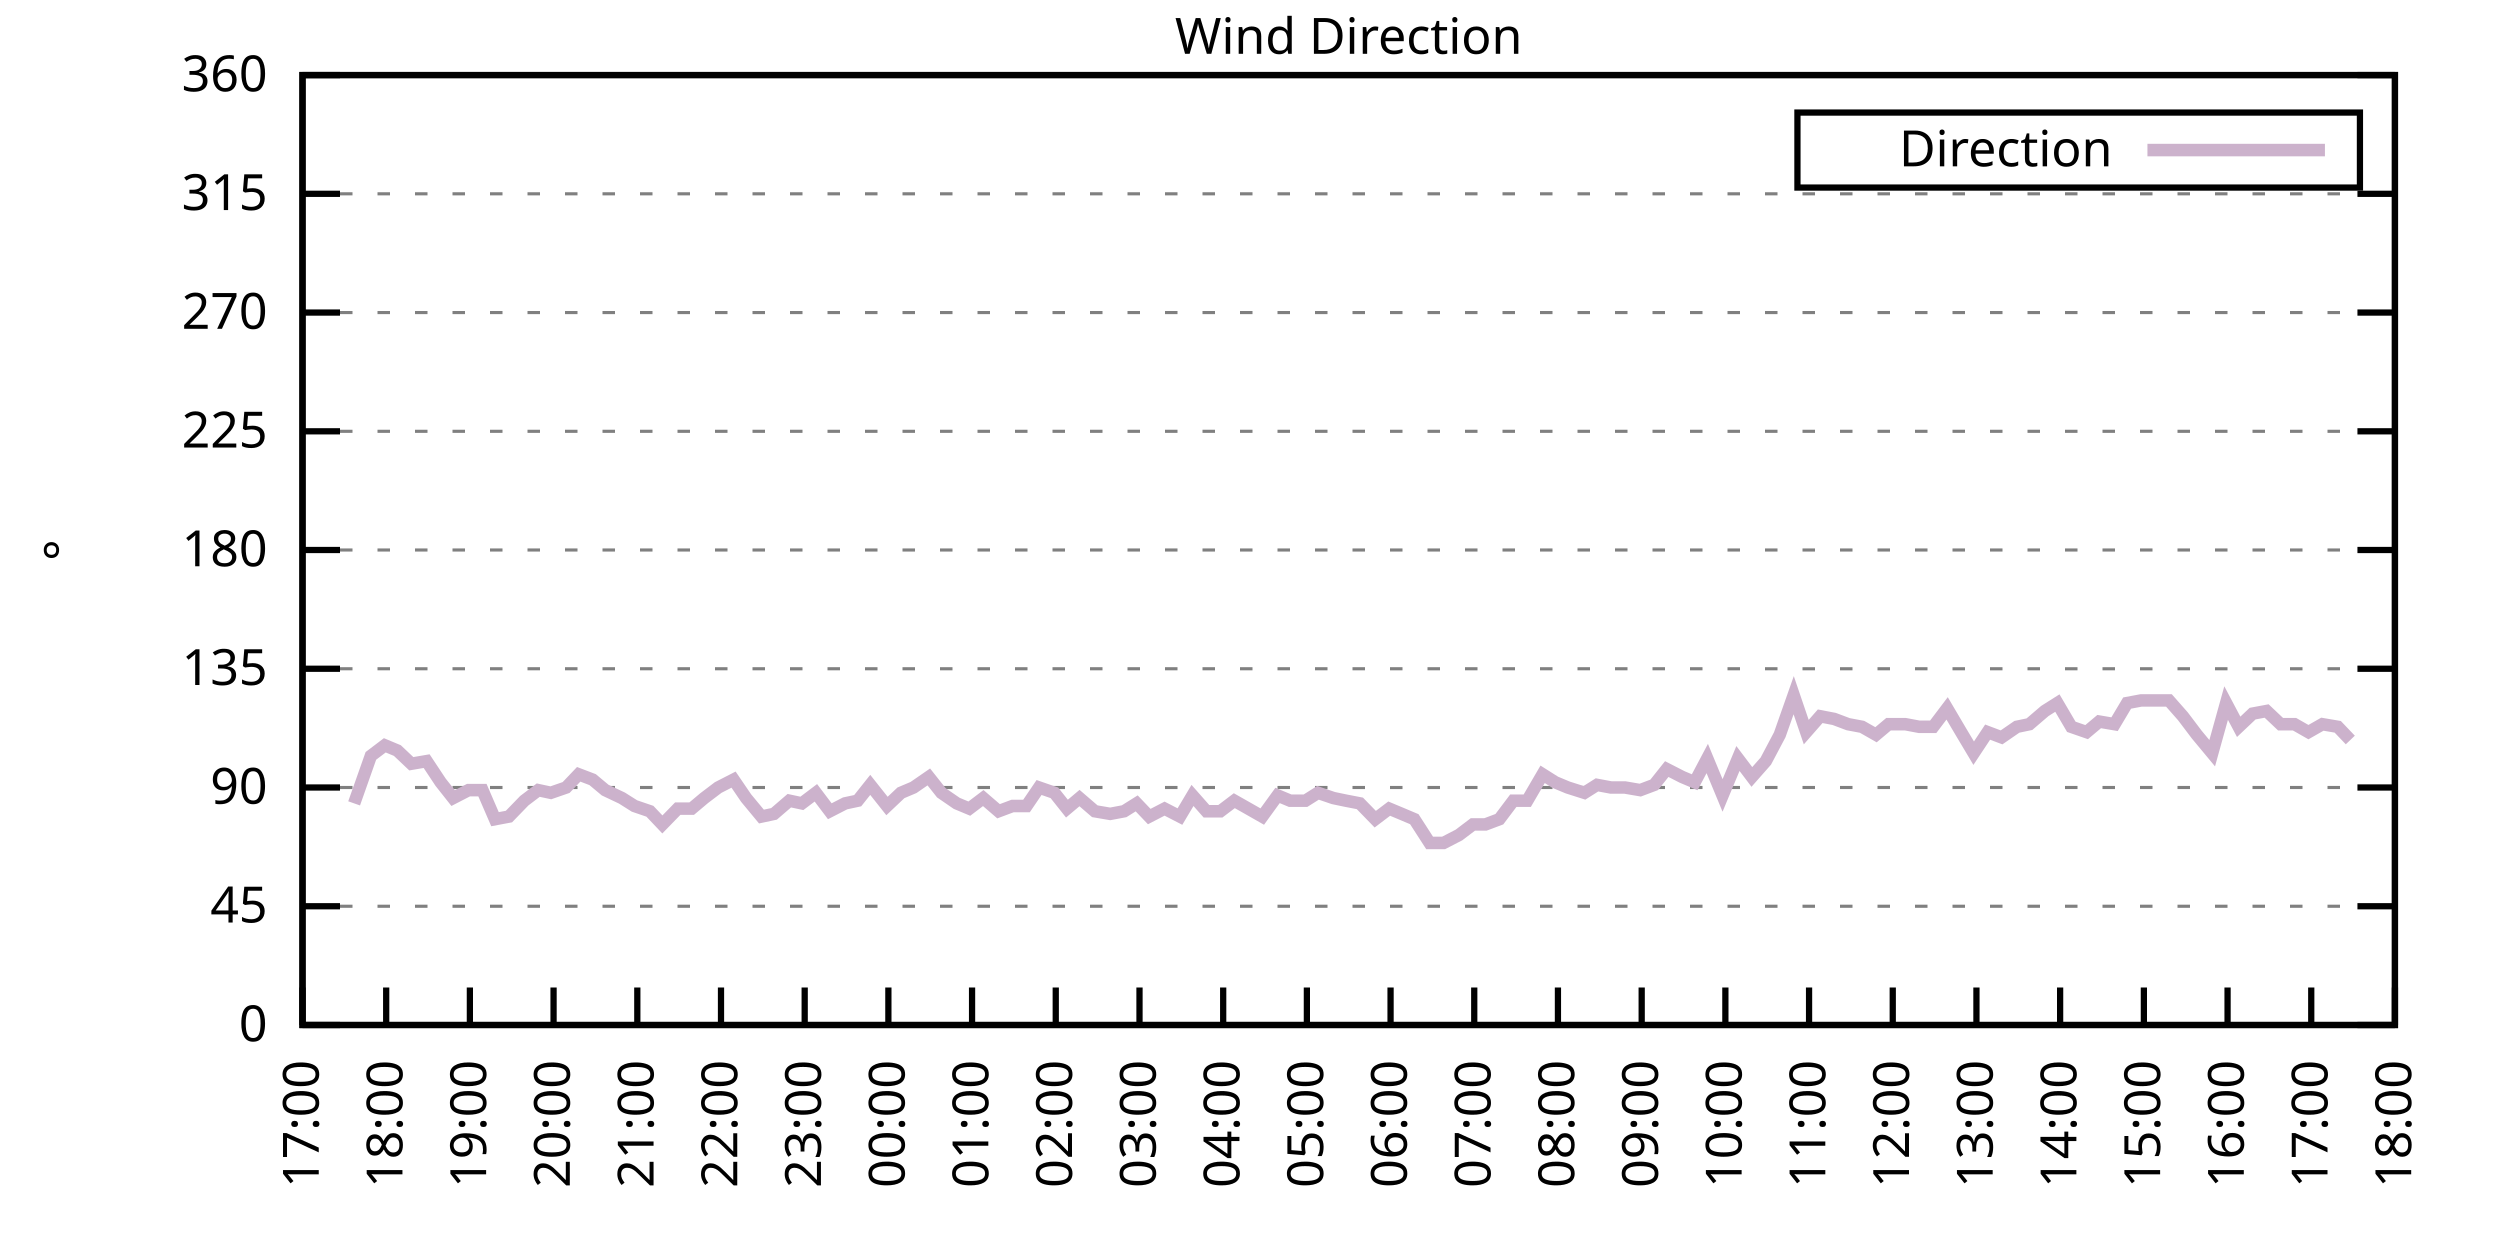
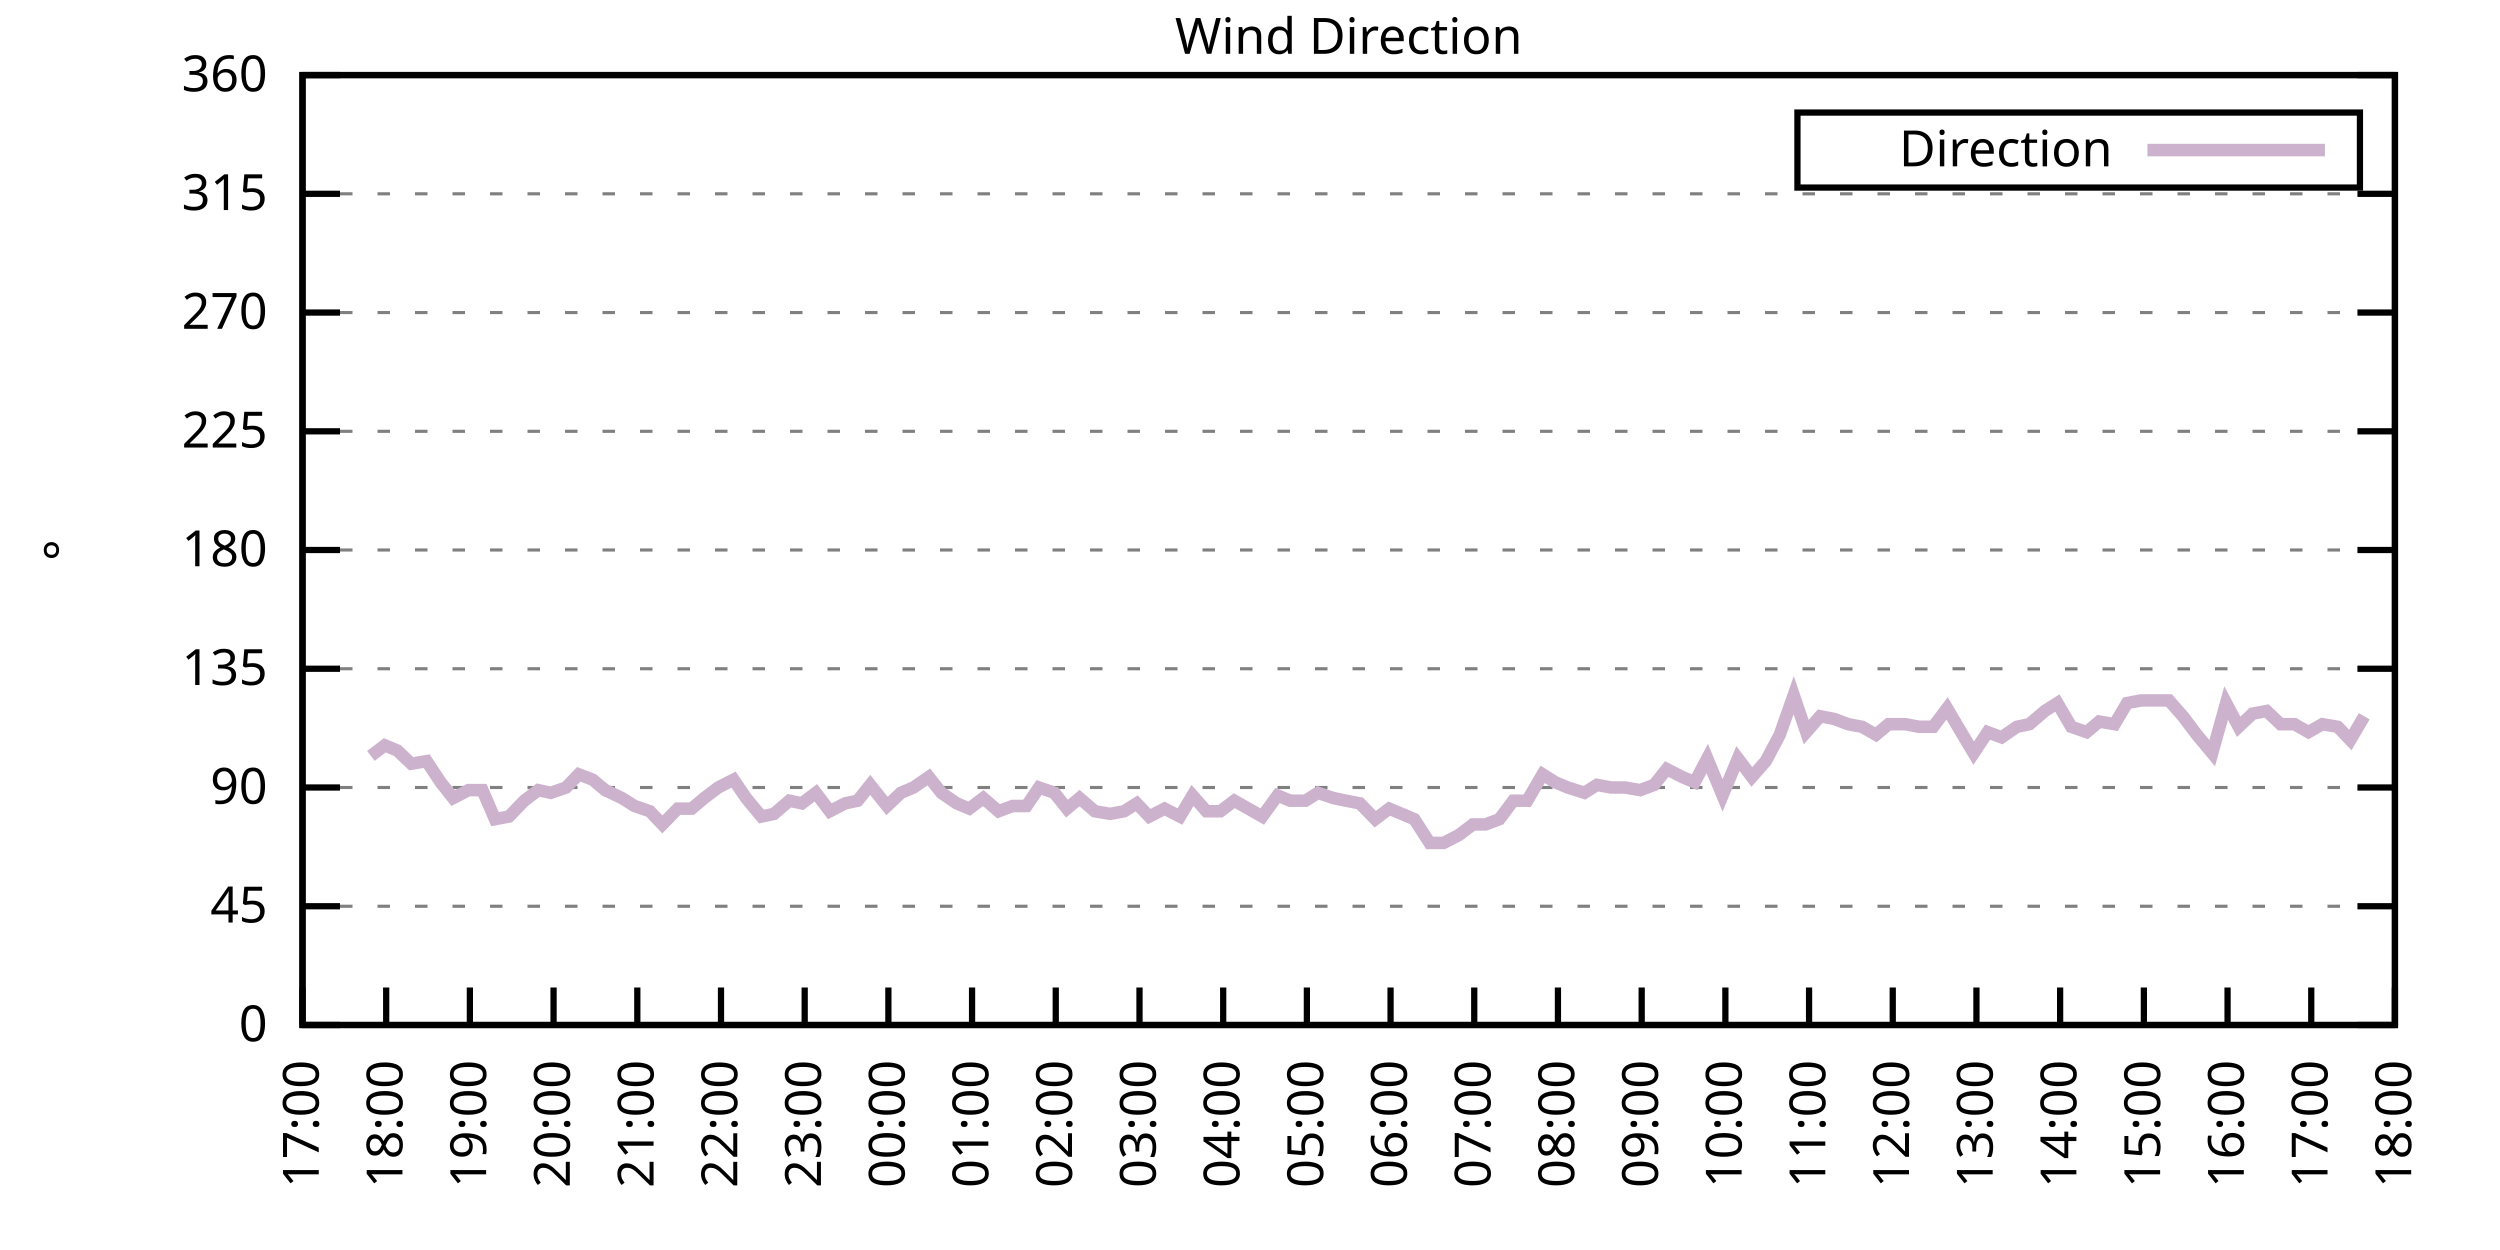
<svg xmlns="http://www.w3.org/2000/svg" xmlns:xlink="http://www.w3.org/1999/xlink" width="400" height="200" viewBox="0 0 400 200">
  <g id="gnuplot_canvas">
    <rect x="0" y="0" width="400" height="200" fill="none" />
    <defs>
      <circle id="gpDot" r="0.5" stroke-width="0.5" stroke="currentColor" />
      <path id="gpPt0" stroke-width="0.333" stroke="currentColor" d="M-1,0 h2 M0,-1 v2" />
      <path id="gpPt1" stroke-width="0.333" stroke="currentColor" d="M-1,-1 L1,1 M1,-1 L-1,1" />
      <path id="gpPt2" stroke-width="0.333" stroke="currentColor" d="M-1,0 L1,0 M0,-1 L0,1 M-1,-1 L1,1 M-1,1 L1,-1" />
      <rect id="gpPt3" stroke-width="0.333" stroke="currentColor" x="-1" y="-1" width="2" height="2" />
      <rect id="gpPt4" stroke-width="0.333" stroke="currentColor" fill="currentColor" x="-1" y="-1" width="2" height="2" />
      <circle id="gpPt5" stroke-width="0.333" stroke="currentColor" cx="0" cy="0" r="1" />
      <use xlink:href="#gpPt5" id="gpPt6" fill="currentColor" stroke="none" />
      <path id="gpPt7" stroke-width="0.333" stroke="currentColor" d="M0,-1.33 L-1.33,0.67 L1.33,0.67 z" />
      <use xlink:href="#gpPt7" id="gpPt8" fill="currentColor" stroke="none" />
      <use xlink:href="#gpPt7" id="gpPt9" stroke="currentColor" transform="rotate(180)" />
      <use xlink:href="#gpPt9" id="gpPt10" fill="currentColor" stroke="none" />
      <use xlink:href="#gpPt3" id="gpPt11" stroke="currentColor" transform="rotate(45)" />
      <use xlink:href="#gpPt11" id="gpPt12" fill="currentColor" stroke="none" />
      <path id="gpPt13" stroke-width="0.333" stroke="currentColor" d="M0,1.330 L1.265,0.411 L0.782,-1.067 L-0.782,-1.076 L-1.265,0.411 z" />
      <use xlink:href="#gpPt13" id="gpPt14" fill="currentColor" stroke="none" />
      <filter id="textbox" filterUnits="objectBoundingBox" x="0" y="0" height="1" width="1">
        <feFlood flood-color="white" flood-opacity="1" result="bgnd" />
        <feComposite in="SourceGraphic" in2="bgnd" operator="atop" />
      </filter>
      <filter id="greybox" filterUnits="objectBoundingBox" x="0" y="0" height="1" width="1">
        <feFlood flood-color="lightgrey" flood-opacity="1" result="grey" />
        <feComposite in="SourceGraphic" in2="grey" operator="atop" />
      </filter>
    </defs>
    <g fill="none" color="white" stroke="currentColor" stroke-width="1.00" stroke-linecap="butt" stroke-linejoin="miter">
</g>
    <g fill="none" color="black" stroke="currentColor" stroke-width="1.00" stroke-linecap="butt" stroke-linejoin="miter">
      <g stroke="none" shape-rendering="crispEdges">
        <polygon fill="rgb(255, 255, 255)" points="48.40,164.00 383.18,164.00 383.18,12.02 48.40,12.02 " />
      </g>
    </g>
    <g fill="none" color="black" stroke="currentColor" stroke-width="1.00" stroke-linecap="butt" stroke-linejoin="miter">
</g>
    <g fill="none" color="black" stroke="black" stroke-width="0.50" stroke-linecap="butt" stroke-linejoin="miter">
</g>
    <g fill="none" color="gray" stroke="currentColor" stroke-width="0.50" stroke-linecap="butt" stroke-linejoin="miter">
      <path stroke="gray" stroke-dasharray="2,4" class="gridline" d="M48.40,164.00 L383.19,164.00  " />
    </g>
    <g fill="none" color="gray" stroke="gray" stroke-width="1.00" stroke-linecap="butt" stroke-linejoin="miter">
</g>
    <g fill="none" color="black" stroke="currentColor" stroke-width="1.00" stroke-linecap="butt" stroke-linejoin="miter">
      <path stroke="black" d="M48.40,164.00 L54.40,164.00 M383.19,164.00 L377.19,164.00  " />
      <g transform="translate(42.80,166.60)" stroke="none" fill="black" font-family="Sans" font-size="8.00" text-anchor="end">
        <text>
          <tspan font-family="Sans"> 0</tspan>
        </text>
      </g>
    </g>
    <g fill="none" color="black" stroke="currentColor" stroke-width="1.00" stroke-linecap="butt" stroke-linejoin="miter">
</g>
    <g fill="none" color="black" stroke="black" stroke-width="0.50" stroke-linecap="butt" stroke-linejoin="miter">
</g>
    <g fill="none" color="gray" stroke="currentColor" stroke-width="0.50" stroke-linecap="butt" stroke-linejoin="miter">
      <path stroke="gray" stroke-dasharray="2,4" class="gridline" d="M48.40,145.00 L383.19,145.00  " />
    </g>
    <g fill="none" color="gray" stroke="gray" stroke-width="1.00" stroke-linecap="butt" stroke-linejoin="miter">
</g>
    <g fill="none" color="black" stroke="currentColor" stroke-width="1.00" stroke-linecap="butt" stroke-linejoin="miter">
      <path stroke="black" d="M48.40,145.00 L54.40,145.00 M383.19,145.00 L377.19,145.00  " />
      <g transform="translate(42.80,147.60)" stroke="none" fill="black" font-family="Sans" font-size="8.00" text-anchor="end">
        <text>
          <tspan font-family="Sans"> 45</tspan>
        </text>
      </g>
    </g>
    <g fill="none" color="black" stroke="currentColor" stroke-width="1.00" stroke-linecap="butt" stroke-linejoin="miter">
</g>
    <g fill="none" color="black" stroke="black" stroke-width="0.50" stroke-linecap="butt" stroke-linejoin="miter">
</g>
    <g fill="none" color="gray" stroke="currentColor" stroke-width="0.50" stroke-linecap="butt" stroke-linejoin="miter">
      <path stroke="gray" stroke-dasharray="2,4" class="gridline" d="M48.40,126.00 L383.19,126.00  " />
    </g>
    <g fill="none" color="gray" stroke="gray" stroke-width="1.00" stroke-linecap="butt" stroke-linejoin="miter">
</g>
    <g fill="none" color="black" stroke="currentColor" stroke-width="1.00" stroke-linecap="butt" stroke-linejoin="miter">
      <path stroke="black" d="M48.40,126.00 L54.40,126.00 M383.19,126.00 L377.19,126.00  " />
      <g transform="translate(42.80,128.60)" stroke="none" fill="black" font-family="Sans" font-size="8.00" text-anchor="end">
        <text>
          <tspan font-family="Sans"> 90</tspan>
        </text>
      </g>
    </g>
    <g fill="none" color="black" stroke="currentColor" stroke-width="1.00" stroke-linecap="butt" stroke-linejoin="miter">
</g>
    <g fill="none" color="black" stroke="black" stroke-width="0.50" stroke-linecap="butt" stroke-linejoin="miter">
</g>
    <g fill="none" color="gray" stroke="currentColor" stroke-width="0.50" stroke-linecap="butt" stroke-linejoin="miter">
      <path stroke="gray" stroke-dasharray="2,4" class="gridline" d="M48.40,107.00 L383.19,107.00  " />
    </g>
    <g fill="none" color="gray" stroke="gray" stroke-width="1.00" stroke-linecap="butt" stroke-linejoin="miter">
</g>
    <g fill="none" color="black" stroke="currentColor" stroke-width="1.00" stroke-linecap="butt" stroke-linejoin="miter">
      <path stroke="black" d="M48.40,107.00 L54.40,107.00 M383.19,107.00 L377.19,107.00  " />
      <g transform="translate(42.80,109.60)" stroke="none" fill="black" font-family="Sans" font-size="8.00" text-anchor="end">
        <text>
          <tspan font-family="Sans"> 135</tspan>
        </text>
      </g>
    </g>
    <g fill="none" color="black" stroke="currentColor" stroke-width="1.00" stroke-linecap="butt" stroke-linejoin="miter">
</g>
    <g fill="none" color="black" stroke="black" stroke-width="0.50" stroke-linecap="butt" stroke-linejoin="miter">
</g>
    <g fill="none" color="gray" stroke="currentColor" stroke-width="0.50" stroke-linecap="butt" stroke-linejoin="miter">
      <path stroke="gray" stroke-dasharray="2,4" class="gridline" d="M48.40,88.00 L383.19,88.00  " />
    </g>
    <g fill="none" color="gray" stroke="gray" stroke-width="1.00" stroke-linecap="butt" stroke-linejoin="miter">
</g>
    <g fill="none" color="black" stroke="currentColor" stroke-width="1.00" stroke-linecap="butt" stroke-linejoin="miter">
      <path stroke="black" d="M48.40,88.00 L54.40,88.00 M383.19,88.00 L377.19,88.00  " />
      <g transform="translate(42.80,90.60)" stroke="none" fill="black" font-family="Sans" font-size="8.00" text-anchor="end">
        <text>
          <tspan font-family="Sans"> 180</tspan>
        </text>
      </g>
    </g>
    <g fill="none" color="black" stroke="currentColor" stroke-width="1.00" stroke-linecap="butt" stroke-linejoin="miter">
</g>
    <g fill="none" color="black" stroke="black" stroke-width="0.50" stroke-linecap="butt" stroke-linejoin="miter">
</g>
    <g fill="none" color="gray" stroke="currentColor" stroke-width="0.50" stroke-linecap="butt" stroke-linejoin="miter">
      <path stroke="gray" stroke-dasharray="2,4" class="gridline" d="M48.40,69.01 L383.19,69.01  " />
    </g>
    <g fill="none" color="gray" stroke="gray" stroke-width="1.00" stroke-linecap="butt" stroke-linejoin="miter">
</g>
    <g fill="none" color="black" stroke="currentColor" stroke-width="1.00" stroke-linecap="butt" stroke-linejoin="miter">
      <path stroke="black" d="M48.40,69.01 L54.40,69.01 M383.19,69.01 L377.19,69.01  " />
      <g transform="translate(42.80,71.61)" stroke="none" fill="black" font-family="Sans" font-size="8.00" text-anchor="end">
        <text>
          <tspan font-family="Sans"> 225</tspan>
        </text>
      </g>
    </g>
    <g fill="none" color="black" stroke="currentColor" stroke-width="1.00" stroke-linecap="butt" stroke-linejoin="miter">
</g>
    <g fill="none" color="black" stroke="black" stroke-width="0.50" stroke-linecap="butt" stroke-linejoin="miter">
</g>
    <g fill="none" color="gray" stroke="currentColor" stroke-width="0.50" stroke-linecap="butt" stroke-linejoin="miter">
      <path stroke="gray" stroke-dasharray="2,4" class="gridline" d="M48.40,50.01 L383.19,50.01  " />
    </g>
    <g fill="none" color="gray" stroke="gray" stroke-width="1.00" stroke-linecap="butt" stroke-linejoin="miter">
</g>
    <g fill="none" color="black" stroke="currentColor" stroke-width="1.00" stroke-linecap="butt" stroke-linejoin="miter">
      <path stroke="black" d="M48.40,50.01 L54.40,50.01 M383.19,50.01 L377.19,50.01  " />
      <g transform="translate(42.80,52.61)" stroke="none" fill="black" font-family="Sans" font-size="8.00" text-anchor="end">
        <text>
          <tspan font-family="Sans"> 270</tspan>
        </text>
      </g>
    </g>
    <g fill="none" color="black" stroke="currentColor" stroke-width="1.00" stroke-linecap="butt" stroke-linejoin="miter">
</g>
    <g fill="none" color="black" stroke="black" stroke-width="0.50" stroke-linecap="butt" stroke-linejoin="miter">
</g>
    <g fill="none" color="gray" stroke="currentColor" stroke-width="0.50" stroke-linecap="butt" stroke-linejoin="miter">
      <path stroke="gray" stroke-dasharray="2,4" class="gridline" d="M48.40,31.01 L383.19,31.01  " />
    </g>
    <g fill="none" color="gray" stroke="gray" stroke-width="1.00" stroke-linecap="butt" stroke-linejoin="miter">
</g>
    <g fill="none" color="black" stroke="currentColor" stroke-width="1.00" stroke-linecap="butt" stroke-linejoin="miter">
      <path stroke="black" d="M48.40,31.01 L54.40,31.01 M383.19,31.01 L377.19,31.01  " />
      <g transform="translate(42.80,33.61)" stroke="none" fill="black" font-family="Sans" font-size="8.00" text-anchor="end">
        <text>
          <tspan font-family="Sans"> 315</tspan>
        </text>
      </g>
    </g>
    <g fill="none" color="black" stroke="currentColor" stroke-width="1.00" stroke-linecap="butt" stroke-linejoin="miter">
</g>
    <g fill="none" color="black" stroke="black" stroke-width="0.50" stroke-linecap="butt" stroke-linejoin="miter">
</g>
    <g fill="none" color="gray" stroke="currentColor" stroke-width="0.50" stroke-linecap="butt" stroke-linejoin="miter">
      <path stroke="gray" stroke-dasharray="2,4" class="gridline" d="M48.40,12.01 L383.19,12.01  " />
    </g>
    <g fill="none" color="gray" stroke="gray" stroke-width="1.00" stroke-linecap="butt" stroke-linejoin="miter">
</g>
    <g fill="none" color="black" stroke="currentColor" stroke-width="1.00" stroke-linecap="butt" stroke-linejoin="miter">
      <path stroke="black" d="M48.40,12.01 L54.40,12.01 M383.19,12.01 L377.19,12.01  " />
      <g transform="translate(42.80,14.61)" stroke="none" fill="black" font-family="Sans" font-size="8.00" text-anchor="end">
        <text>
          <tspan font-family="Sans"> 360</tspan>
        </text>
      </g>
    </g>
    <g fill="none" color="black" stroke="currentColor" stroke-width="1.00" stroke-linecap="butt" stroke-linejoin="miter">
      <path stroke="black" d="M48.40,164.00 L48.40,158.00  " />
      <g transform="translate(51.00,169.60) rotate(270.00)" stroke="none" fill="black" font-family="Sans" font-size="8.00" text-anchor="end">
        <text>
          <tspan font-family="Sans">17:00</tspan>
        </text>
      </g>
    </g>
    <g fill="none" color="black" stroke="currentColor" stroke-width="1.00" stroke-linecap="butt" stroke-linejoin="miter">
      <path stroke="black" d="M61.79,164.00 L61.79,158.00  " />
      <g transform="translate(64.39,169.60) rotate(270.00)" stroke="none" fill="black" font-family="Sans" font-size="8.00" text-anchor="end">
        <text>
          <tspan font-family="Sans">18:00</tspan>
        </text>
      </g>
    </g>
    <g fill="none" color="black" stroke="currentColor" stroke-width="1.00" stroke-linecap="butt" stroke-linejoin="miter">
      <path stroke="black" d="M75.18,164.00 L75.18,158.00  " />
      <g transform="translate(77.78,169.60) rotate(270.00)" stroke="none" fill="black" font-family="Sans" font-size="8.00" text-anchor="end">
        <text>
          <tspan font-family="Sans">19:00</tspan>
        </text>
      </g>
    </g>
    <g fill="none" color="black" stroke="currentColor" stroke-width="1.00" stroke-linecap="butt" stroke-linejoin="miter">
      <path stroke="black" d="M88.57,164.00 L88.57,158.00  " />
      <g transform="translate(91.17,169.60) rotate(270.00)" stroke="none" fill="black" font-family="Sans" font-size="8.00" text-anchor="end">
        <text>
          <tspan font-family="Sans">20:00</tspan>
        </text>
      </g>
    </g>
    <g fill="none" color="black" stroke="currentColor" stroke-width="1.00" stroke-linecap="butt" stroke-linejoin="miter">
      <path stroke="black" d="M101.97,164.00 L101.97,158.00  " />
      <g transform="translate(104.57,169.60) rotate(270.00)" stroke="none" fill="black" font-family="Sans" font-size="8.00" text-anchor="end">
        <text>
          <tspan font-family="Sans">21:00</tspan>
        </text>
      </g>
    </g>
    <g fill="none" color="black" stroke="currentColor" stroke-width="1.00" stroke-linecap="butt" stroke-linejoin="miter">
      <path stroke="black" d="M115.36,164.00 L115.36,158.00  " />
      <g transform="translate(117.96,169.60) rotate(270.00)" stroke="none" fill="black" font-family="Sans" font-size="8.00" text-anchor="end">
        <text>
          <tspan font-family="Sans">22:00</tspan>
        </text>
      </g>
    </g>
    <g fill="none" color="black" stroke="currentColor" stroke-width="1.00" stroke-linecap="butt" stroke-linejoin="miter">
      <path stroke="black" d="M128.75,164.00 L128.75,158.00  " />
      <g transform="translate(131.35,169.60) rotate(270.00)" stroke="none" fill="black" font-family="Sans" font-size="8.00" text-anchor="end">
        <text>
          <tspan font-family="Sans">23:00</tspan>
        </text>
      </g>
    </g>
    <g fill="none" color="black" stroke="currentColor" stroke-width="1.00" stroke-linecap="butt" stroke-linejoin="miter">
      <path stroke="black" d="M142.14,164.00 L142.14,158.00  " />
      <g transform="translate(144.74,169.60) rotate(270.00)" stroke="none" fill="black" font-family="Sans" font-size="8.00" text-anchor="end">
        <text>
          <tspan font-family="Sans">00:00</tspan>
        </text>
      </g>
    </g>
    <g fill="none" color="black" stroke="currentColor" stroke-width="1.00" stroke-linecap="butt" stroke-linejoin="miter">
      <path stroke="black" d="M155.53,164.00 L155.53,158.00  " />
      <g transform="translate(158.13,169.60) rotate(270.00)" stroke="none" fill="black" font-family="Sans" font-size="8.00" text-anchor="end">
        <text>
          <tspan font-family="Sans">01:00</tspan>
        </text>
      </g>
    </g>
    <g fill="none" color="black" stroke="currentColor" stroke-width="1.00" stroke-linecap="butt" stroke-linejoin="miter">
      <path stroke="black" d="M168.92,164.00 L168.92,158.00  " />
      <g transform="translate(171.52,169.60) rotate(270.00)" stroke="none" fill="black" font-family="Sans" font-size="8.00" text-anchor="end">
        <text>
          <tspan font-family="Sans">02:00</tspan>
        </text>
      </g>
    </g>
    <g fill="none" color="black" stroke="currentColor" stroke-width="1.00" stroke-linecap="butt" stroke-linejoin="miter">
      <path stroke="black" d="M182.32,164.00 L182.32,158.00  " />
      <g transform="translate(184.92,169.60) rotate(270.00)" stroke="none" fill="black" font-family="Sans" font-size="8.00" text-anchor="end">
        <text>
          <tspan font-family="Sans">03:00</tspan>
        </text>
      </g>
    </g>
    <g fill="none" color="black" stroke="currentColor" stroke-width="1.00" stroke-linecap="butt" stroke-linejoin="miter">
      <path stroke="black" d="M195.71,164.00 L195.71,158.00  " />
      <g transform="translate(198.31,169.60) rotate(270.00)" stroke="none" fill="black" font-family="Sans" font-size="8.00" text-anchor="end">
        <text>
          <tspan font-family="Sans">04:00</tspan>
        </text>
      </g>
    </g>
    <g fill="none" color="black" stroke="currentColor" stroke-width="1.00" stroke-linecap="butt" stroke-linejoin="miter">
      <path stroke="black" d="M209.10,164.00 L209.10,158.00  " />
      <g transform="translate(211.70,169.60) rotate(270.00)" stroke="none" fill="black" font-family="Sans" font-size="8.00" text-anchor="end">
        <text>
          <tspan font-family="Sans">05:00</tspan>
        </text>
      </g>
    </g>
    <g fill="none" color="black" stroke="currentColor" stroke-width="1.00" stroke-linecap="butt" stroke-linejoin="miter">
      <path stroke="black" d="M222.49,164.00 L222.49,158.00  " />
      <g transform="translate(225.09,169.60) rotate(270.00)" stroke="none" fill="black" font-family="Sans" font-size="8.00" text-anchor="end">
        <text>
          <tspan font-family="Sans">06:00</tspan>
        </text>
      </g>
    </g>
    <g fill="none" color="black" stroke="currentColor" stroke-width="1.00" stroke-linecap="butt" stroke-linejoin="miter">
      <path stroke="black" d="M235.88,164.00 L235.88,158.00  " />
      <g transform="translate(238.48,169.60) rotate(270.00)" stroke="none" fill="black" font-family="Sans" font-size="8.00" text-anchor="end">
        <text>
          <tspan font-family="Sans">07:00</tspan>
        </text>
      </g>
    </g>
    <g fill="none" color="black" stroke="currentColor" stroke-width="1.00" stroke-linecap="butt" stroke-linejoin="miter">
      <path stroke="black" d="M249.27,164.00 L249.27,158.00  " />
      <g transform="translate(251.87,169.60) rotate(270.00)" stroke="none" fill="black" font-family="Sans" font-size="8.00" text-anchor="end">
        <text>
          <tspan font-family="Sans">08:00</tspan>
        </text>
      </g>
    </g>
    <g fill="none" color="black" stroke="currentColor" stroke-width="1.00" stroke-linecap="butt" stroke-linejoin="miter">
      <path stroke="black" d="M262.67,164.00 L262.67,158.00  " />
      <g transform="translate(265.27,169.60) rotate(270.00)" stroke="none" fill="black" font-family="Sans" font-size="8.00" text-anchor="end">
        <text>
          <tspan font-family="Sans">09:00</tspan>
        </text>
      </g>
    </g>
    <g fill="none" color="black" stroke="currentColor" stroke-width="1.00" stroke-linecap="butt" stroke-linejoin="miter">
      <path stroke="black" d="M276.06,164.00 L276.06,158.00  " />
      <g transform="translate(278.66,169.60) rotate(270.00)" stroke="none" fill="black" font-family="Sans" font-size="8.00" text-anchor="end">
        <text>
          <tspan font-family="Sans">10:00</tspan>
        </text>
      </g>
    </g>
    <g fill="none" color="black" stroke="currentColor" stroke-width="1.00" stroke-linecap="butt" stroke-linejoin="miter">
      <path stroke="black" d="M289.45,164.00 L289.45,158.00  " />
      <g transform="translate(292.05,169.60) rotate(270.00)" stroke="none" fill="black" font-family="Sans" font-size="8.00" text-anchor="end">
        <text>
          <tspan font-family="Sans">11:00</tspan>
        </text>
      </g>
    </g>
    <g fill="none" color="black" stroke="currentColor" stroke-width="1.00" stroke-linecap="butt" stroke-linejoin="miter">
      <path stroke="black" d="M302.84,164.00 L302.84,158.00  " />
      <g transform="translate(305.44,169.60) rotate(270.00)" stroke="none" fill="black" font-family="Sans" font-size="8.00" text-anchor="end">
        <text>
          <tspan font-family="Sans">12:00</tspan>
        </text>
      </g>
    </g>
    <g fill="none" color="black" stroke="currentColor" stroke-width="1.00" stroke-linecap="butt" stroke-linejoin="miter">
      <path stroke="black" d="M316.23,164.00 L316.23,158.00  " />
      <g transform="translate(318.83,169.60) rotate(270.00)" stroke="none" fill="black" font-family="Sans" font-size="8.00" text-anchor="end">
        <text>
          <tspan font-family="Sans">13:00</tspan>
        </text>
      </g>
    </g>
    <g fill="none" color="black" stroke="currentColor" stroke-width="1.00" stroke-linecap="butt" stroke-linejoin="miter">
      <path stroke="black" d="M329.62,164.00 L329.62,158.00  " />
      <g transform="translate(332.22,169.60) rotate(270.00)" stroke="none" fill="black" font-family="Sans" font-size="8.00" text-anchor="end">
        <text>
          <tspan font-family="Sans">14:00</tspan>
        </text>
      </g>
    </g>
    <g fill="none" color="black" stroke="currentColor" stroke-width="1.00" stroke-linecap="butt" stroke-linejoin="miter">
      <path stroke="black" d="M343.02,164.00 L343.02,158.00  " />
      <g transform="translate(345.62,169.60) rotate(270.00)" stroke="none" fill="black" font-family="Sans" font-size="8.00" text-anchor="end">
        <text>
          <tspan font-family="Sans">15:00</tspan>
        </text>
      </g>
    </g>
    <g fill="none" color="black" stroke="currentColor" stroke-width="1.00" stroke-linecap="butt" stroke-linejoin="miter">
      <path stroke="black" d="M356.41,164.00 L356.41,158.00  " />
      <g transform="translate(359.01,169.60) rotate(270.00)" stroke="none" fill="black" font-family="Sans" font-size="8.00" text-anchor="end">
        <text>
          <tspan font-family="Sans">16:00</tspan>
        </text>
      </g>
    </g>
    <g fill="none" color="black" stroke="currentColor" stroke-width="1.00" stroke-linecap="butt" stroke-linejoin="miter">
      <path stroke="black" d="M369.80,164.00 L369.80,158.00  " />
      <g transform="translate(372.40,169.60) rotate(270.00)" stroke="none" fill="black" font-family="Sans" font-size="8.00" text-anchor="end">
        <text>
          <tspan font-family="Sans">17:00</tspan>
        </text>
      </g>
    </g>
    <g fill="none" color="black" stroke="currentColor" stroke-width="1.00" stroke-linecap="butt" stroke-linejoin="miter">
      <path stroke="black" d="M383.19,164.00 L383.19,158.00  " />
      <g transform="translate(385.79,169.60) rotate(270.00)" stroke="none" fill="black" font-family="Sans" font-size="8.00" text-anchor="end">
        <text>
          <tspan font-family="Sans">18:00</tspan>
        </text>
      </g>
    </g>
    <g fill="none" color="black" stroke="currentColor" stroke-width="1.00" stroke-linecap="butt" stroke-linejoin="miter">
</g>
    <g fill="none" color="black" stroke="currentColor" stroke-width="1.00" stroke-linecap="butt" stroke-linejoin="miter">
      <path stroke="black" d="M48.40,12.01 L48.40,164.00 L383.19,164.00 L383.19,12.01 L48.40,12.01 Z  " />
    </g>
    <g fill="none" color="black" stroke="currentColor" stroke-width="1.00" stroke-linecap="butt" stroke-linejoin="miter">
</g>
    <g fill="none" color="black" stroke="currentColor" stroke-width="1.00" stroke-linecap="butt" stroke-linejoin="miter">
      <path stroke="black" d="M287.59,30.01 L287.59,18.01 L377.59,18.01 L377.59,30.01 L287.59,30.01 Z  " />
    </g>
    <g id="Wind_direction_plot_1">
      <g fill="none" color="white" stroke="black" stroke-width="2.00" stroke-linecap="butt" stroke-linejoin="miter">
</g>
      <g fill="none" color="black" stroke="currentColor" stroke-width="2.00" stroke-linecap="butt" stroke-linejoin="miter">
        <g transform="translate(337.99,26.61)" stroke="none" fill="black" font-family="Sans" font-size="8.00" text-anchor="end">
          <text>
            <tspan font-family="Sans">Direction</tspan>
          </text>
        </g>
      </g>
      <g fill="none" color="black" stroke="currentColor" stroke-width="2.00" stroke-linecap="butt" stroke-linejoin="miter">
-         <path stroke="rgb(204, 178, 204)" d="M343.59,24.01 L371.99,24.01 M56.66,128.54 L59.34,120.94 L61.57,119.25 L63.58,120.09 L65.81,122.20 L68.26,121.78   L70.50,125.16 L72.50,127.69 L74.96,126.42 L77.19,126.42 L79.20,131.07 L81.43,130.65 L83.89,128.11 L86.12,126.42   L88.13,126.85 L90.58,126.00 L92.59,123.89 L94.82,124.74 L96.83,126.42 L99.51,127.69 L101.52,128.96 L103.98,129.80   L105.98,131.91 L108.44,129.38 L110.67,129.38 L112.68,127.69 L114.91,126.00 L117.37,124.74 L119.38,127.69 L121.83,130.65   L123.84,130.22 L126.29,128.11 L128.30,128.54 L130.54,126.85 L132.77,129.80 L135.22,128.54 L137.23,128.11 L139.24,125.58   L141.92,128.96 L144.15,126.85 L146.16,126.00 L148.61,124.31 L150.62,126.85 L153.08,128.54 L155.09,129.38 L157.32,127.69   L159.77,129.80 L162.01,128.96 L164.24,128.96 L166.25,126.00 L168.70,126.85 L170.71,129.38 L172.72,127.69 L175.17,129.80   L177.63,130.22 L179.86,129.80 L181.87,128.54 L183.88,130.65 L186.33,129.38 L188.79,130.65 L190.80,127.27 L193.03,129.80   L195.26,129.80 L197.49,128.11 L199.73,129.38 L201.96,130.65 L204.41,127.27 L206.42,128.11 L208.88,128.11 L210.88,126.85   L213.34,127.69 L215.35,128.11 L217.58,128.54 L220.04,131.07 L222.27,129.38 L224.28,130.22 L226.29,131.07 L228.74,134.87   L230.97,134.87 L233.43,133.60 L235.66,131.91 L237.67,131.91 L239.90,131.07 L242.13,128.11 L244.36,128.11 L246.82,123.89   L248.83,125.16 L250.84,126.00 L253.51,126.85 L255.52,125.58 L257.76,126.00 L259.99,126.00 L262.44,126.42 L264.67,125.58   L266.68,123.05 L269.14,124.31 L271.15,125.16 L273.16,121.36 L275.61,127.27 L278.07,121.36 L280.30,124.31 L282.53,121.78   L284.76,117.56 L286.99,111.23 L289.00,117.14 L291.23,114.60 L293.47,115.03 L295.70,115.87 L297.93,116.29 L300.16,117.56   L302.17,115.87 L304.85,115.87 L307.08,116.29 L309.31,116.29 L311.54,113.34 L313.78,117.14 L315.79,120.51 L318.02,117.14   L320.25,117.98 L322.70,116.29 L324.71,115.87 L327.17,113.76 L329.18,112.49 L331.41,116.29 L333.86,117.14 L335.87,115.45   L338.33,115.87 L340.34,112.49 L342.57,112.07 L344.80,112.07 L347.03,112.07 L349.26,114.60 L351.50,117.56 L353.95,120.51   L356.18,112.49 L358.19,116.29 L360.42,114.18 L362.66,113.76 L364.89,115.87 L367.12,115.87 L369.35,117.14 L371.58,115.87   L374.04,116.29 L376.05,118.40  " />
+         <path stroke="rgb(204, 178, 204)" d="M343.59,24.01 L371.99,24.01 M59.34,120.94 L61.57,119.25 L63.58,120.09 L65.81,122.20 L68.26,121.78 L70.50,125.16   L72.50,127.69 L74.96,126.42 L77.19,126.42 L79.20,131.07 L81.43,130.65 L83.89,128.11 L86.12,126.42 L88.13,126.85   L90.58,126.00 L92.59,123.89 L94.82,124.74 L96.83,126.42 L99.51,127.69 L101.52,128.96 L103.98,129.80 L105.98,131.91   L108.44,129.38 L110.67,129.38 L112.68,127.69 L114.91,126.00 L117.37,124.74 L119.38,127.69 L121.83,130.65 L123.84,130.22   L126.29,128.11 L128.30,128.54 L130.54,126.85 L132.77,129.80 L135.22,128.54 L137.23,128.11 L139.24,125.58 L141.92,128.96   L144.15,126.85 L146.16,126.00 L148.61,124.31 L150.62,126.85 L153.08,128.54 L155.09,129.38 L157.32,127.69 L159.77,129.80   L162.01,128.96 L164.24,128.96 L166.25,126.00 L168.70,126.85 L170.71,129.38 L172.72,127.69 L175.17,129.80 L177.63,130.22   L179.86,129.80 L181.87,128.54 L183.88,130.65 L186.33,129.38 L188.79,130.65 L190.80,127.27 L193.03,129.80 L195.26,129.80   L197.49,128.11 L199.73,129.38 L201.96,130.65 L204.41,127.27 L206.42,128.11 L208.88,128.11 L210.88,126.85 L213.34,127.69   L215.35,128.11 L217.58,128.54 L220.04,131.07 L222.27,129.38 L224.28,130.22 L226.29,131.07 L228.74,134.87 L230.97,134.87   L233.43,133.60 L235.66,131.91 L237.67,131.91 L239.90,131.07 L242.13,128.11 L244.36,128.11 L246.82,123.89 L248.83,125.16   L250.84,126.00 L253.51,126.85 L255.52,125.58 L257.76,126.00 L259.99,126.00 L262.44,126.42 L264.67,125.58 L266.68,123.05   L269.14,124.31 L271.15,125.16 L273.16,121.36 L275.61,127.27 L278.07,121.36 L280.30,124.31 L282.53,121.78 L284.76,117.56   L286.99,111.23 L289.00,117.14 L291.23,114.60 L293.47,115.03 L295.70,115.87 L297.93,116.29 L300.16,117.56 L302.17,115.87   L304.85,115.87 L307.08,116.29 L309.31,116.29 L311.54,113.34 L313.78,117.14 L315.79,120.51 L318.02,117.14 L320.25,117.98   L322.70,116.29 L324.71,115.87 L327.17,113.76 L329.18,112.49 L331.41,116.29 L333.86,117.14 L335.87,115.45 L338.33,115.87   L340.34,112.49 L342.57,112.07 L344.80,112.07 L347.03,112.07 L349.26,114.60 L351.50,117.56 L353.95,120.51 L356.18,112.49   L358.19,116.29 L360.42,114.18 L362.66,113.76 L364.89,115.87 L367.12,115.87 L369.35,117.14 L371.58,115.87 L374.04,116.29   L376.05,118.40 L378.28,114.60  " />
      </g>
    </g>
    <g fill="none" color="black" stroke="currentColor" stroke-width="2.00" stroke-linecap="butt" stroke-linejoin="miter">
</g>
    <g fill="none" color="black" stroke="black" stroke-width="1.00" stroke-linecap="butt" stroke-linejoin="miter">
</g>
    <g fill="none" color="black" stroke="currentColor" stroke-width="1.00" stroke-linecap="butt" stroke-linejoin="miter">
      <path stroke="black" d="M48.40,12.01 L48.40,164.00 L383.19,164.00 L383.19,12.01 L48.40,12.01 Z  " />
      <g transform="translate(12.80,88.01) rotate(270.00)" stroke="none" fill="black" font-family="Sans" font-size="8.00" text-anchor="middle">
        <text>
          <tspan font-family="Sans">°</tspan>
        </text>
      </g>
    </g>
    <g fill="none" color="black" stroke="currentColor" stroke-width="1.00" stroke-linecap="butt" stroke-linejoin="miter">
</g>
    <g fill="none" color="black" stroke="currentColor" stroke-width="1.00" stroke-linecap="butt" stroke-linejoin="miter">
      <g transform="translate(215.79,8.61)" stroke="none" fill="black" font-family="Sans" font-size="8.00" text-anchor="middle">
        <text>
          <tspan font-family="Sans">Wind Direction</tspan>
        </text>
      </g>
    </g>
    <g fill="none" color="black" stroke="currentColor" stroke-width="1.00" stroke-linecap="butt" stroke-linejoin="miter">
</g>
  </g>
</svg>
